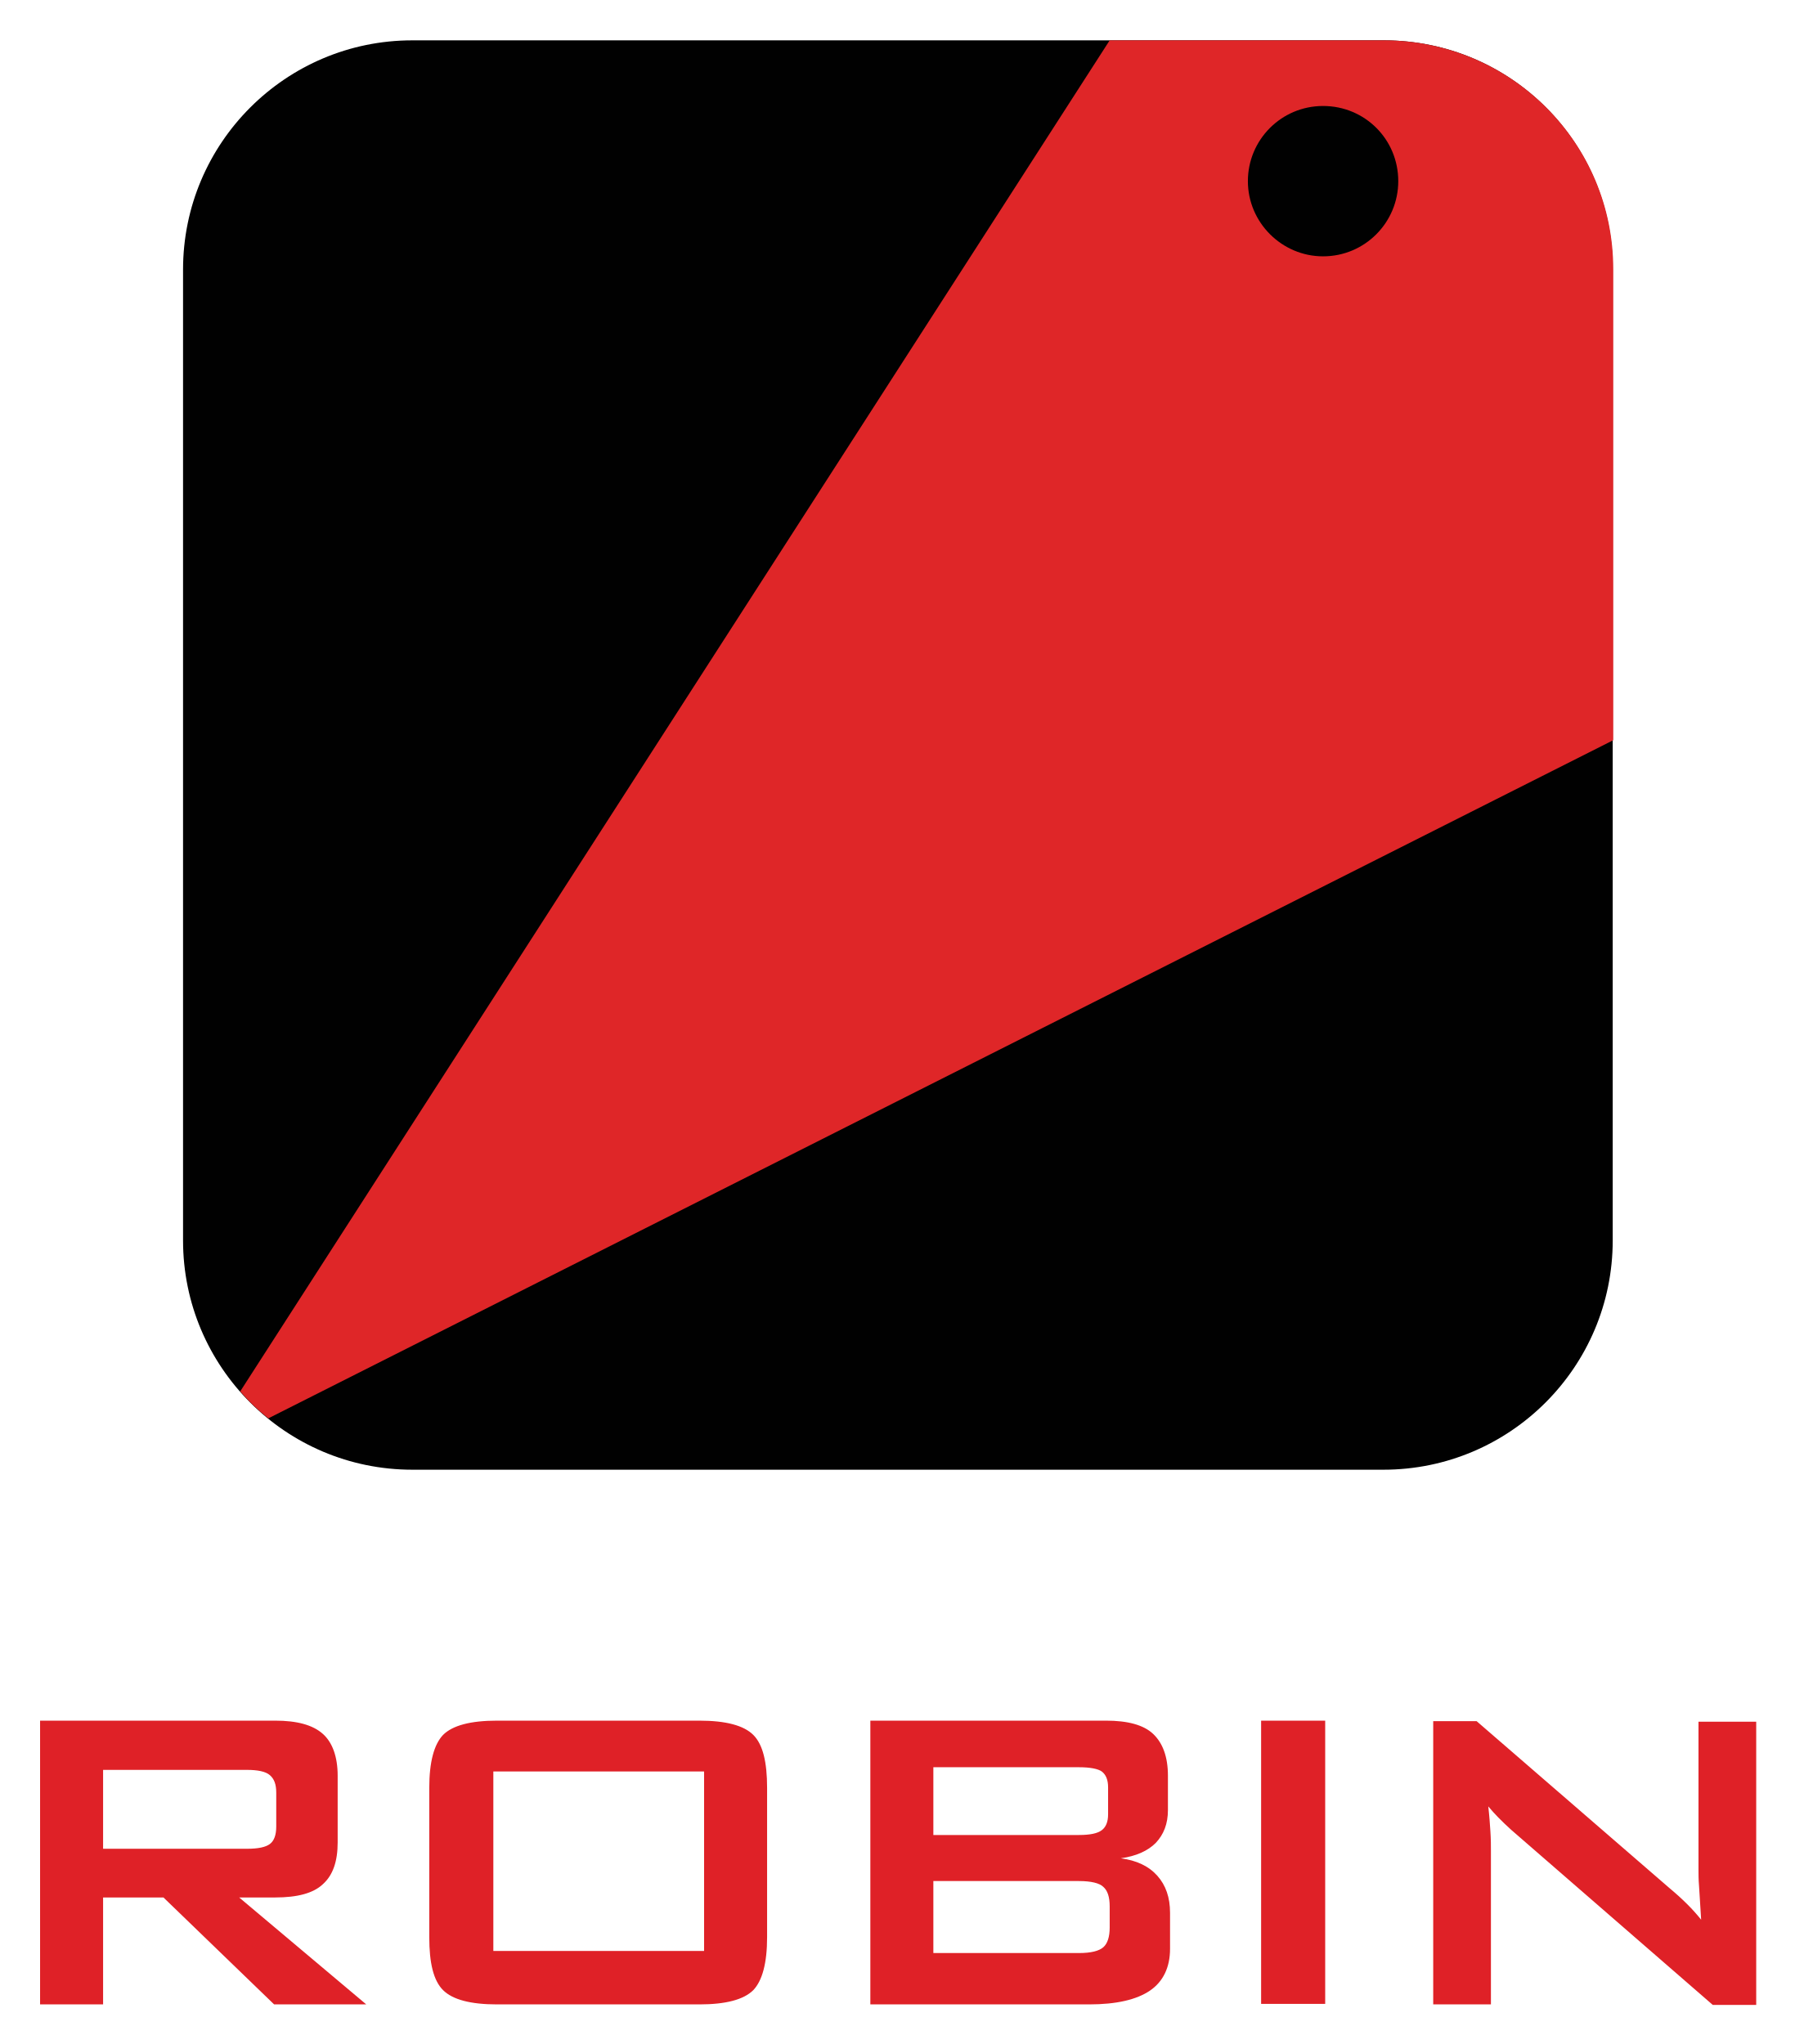
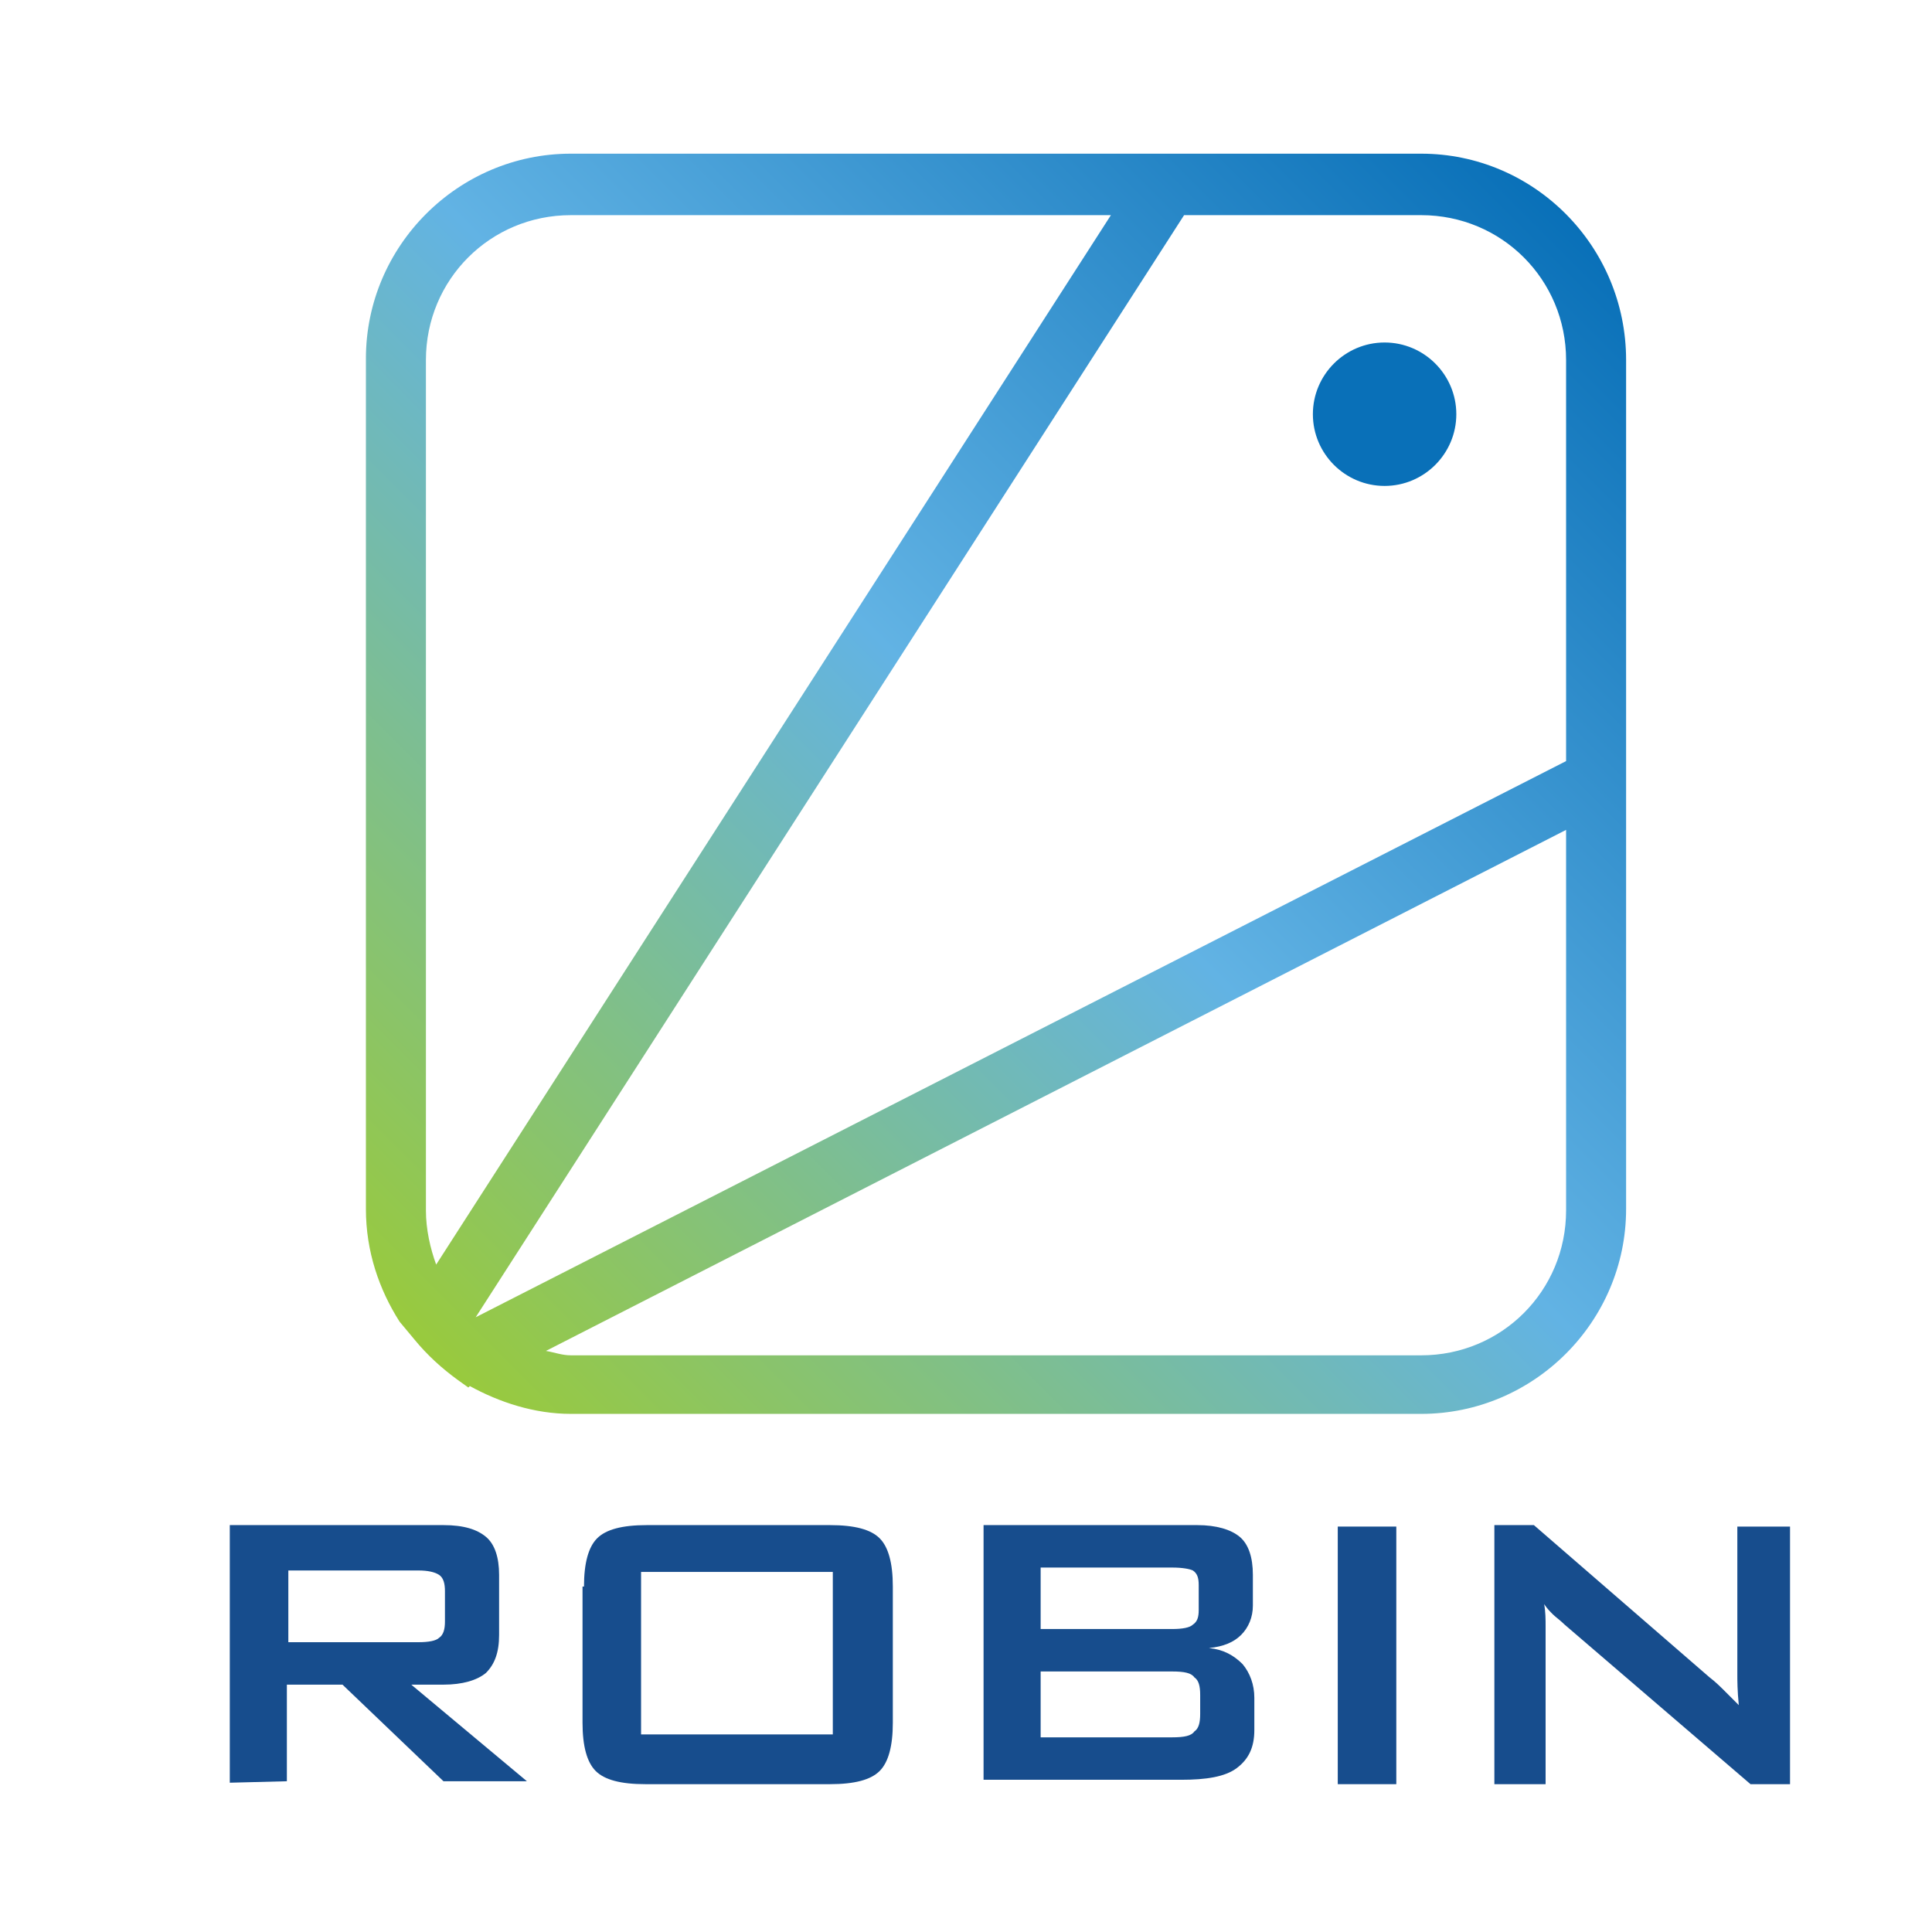
- <svg xmlns="http://www.w3.org/2000/svg" role="img" viewBox="10.33 23.58 338.85 386.10">
-   <style>svg {enable-background:new 0 0 360 432}</style>
-   <style>.st0{fill:#010101}</style>
-   <path d="M271.7 31.2H88.2c-23.9 0-43.3 19.4-43.3 43.3v183.4c0 23.9 19.4 43.3 43.3 43.3h183.4c23.9 0 43.3-19.4 43.3-43.3V74.5c.1-23.9-19.3-43.3-43.2-43.3z" class="st0" />
-   <path fill="#df2628" d="M272.2 31.2h-52.3L55.7 286.4c1.6 1.9 3.4 3.6 5.3 5.1l254-128.1v-89c0-23.7-19.1-42.9-42.8-43.2z" />
-   <path d="M260.2 43.6c-7.9 0-14.2 6.4-14.2 14.2 0 7.8 6.4 14.2 14.2 14.2 7.9 0 14.2-6.4 14.2-14.2 0-7.9-6.3-14.2-14.2-14.2z" class="st0" />
+ <svg xmlns="http://www.w3.org/2000/svg" version="1.1" id="Layer_1" x="0px" y="0px" viewBox="0 0 132 132" style="enable-background:new 0 0 132 132;" xml:space="preserve">
+   <style type="text/css">
+ 	.st0{fill:url(#SVGID_1_);}
+ 	.st1{fill:#0970B8;}
+ 	.st2{fill:#174D8D;}
+ </style>
  <g>
-     <path fill="#df2127" d="M17.9 402.2v-53.6h44.4c4.1 0 7.1.8 9 2.5 1.8 1.6 2.8 4.3 2.8 7.9v12.6c0 3.6-.9 6.2-2.8 7.9-1.8 1.7-4.8 2.5-9 2.5h-6.8l24 20.2H62.1L41.2 382H29.8v20.2H17.9zm39-44.3H29.8v14.9H57c2.1 0 3.5-.3 4.3-.9.8-.6 1.2-1.7 1.2-3.3v-6.4c0-1.6-.4-2.6-1.2-3.3-.8-.7-2.3-1-4.4-1m34.5 3.4c0-4.9.9-8.2 2.6-10 1.8-1.8 5.2-2.7 10.2-2.7h38.2c5 0 8.4.9 10.2 2.7 1.8 1.8 2.6 5.1 2.6 10v28.2c0 4.9-.9 8.2-2.6 10-1.8 1.8-5.2 2.7-10.2 2.7h-38.2c-5 0-8.4-.9-10.2-2.7-1.8-1.8-2.6-5.1-2.6-10v-28.2zm12.1 30.8h39.8v-33.9h-39.8v33.9zm71.2 10.1v-53.6h44.5c4.1 0 7.1.8 8.9 2.5 1.8 1.7 2.8 4.3 2.8 7.9v6.5c0 2.6-.8 4.6-2.3 6.2-1.5 1.5-3.7 2.5-6.6 2.9 3 .4 5.3 1.5 6.9 3.3 1.6 1.8 2.4 4.1 2.4 7v6.8c0 3.5-1.3 6.2-3.8 7.9-2.5 1.7-6.3 2.6-11.5 2.6h-41.3zm39.4-44.8h-27.5v12.8h27.5c2.1 0 3.5-.3 4.3-.9.8-.6 1.2-1.6 1.2-3v-5.1c0-1.4-.4-2.4-1.2-3-.7-.5-2.2-.8-4.3-.8m0 21.5h-27.5v13.6h27.5c2.3 0 3.8-.4 4.6-1.1.8-.7 1.2-2 1.2-3.7v-4c0-1.8-.4-3-1.2-3.7-.7-.7-2.3-1.1-4.6-1.1m34.4-30.3h12.1v53.5h-12.1zm32.5 53.6v-53.5h8.2l36.5 31.6c1.2 1 2.3 2 3.3 3s1.8 1.9 2.6 2.9c-.2-3-.3-5.1-.4-6.4-.1-1.2-.1-2.2-.1-2.9v-28.1H342v53.5h-8.2l-38.1-33.1c-.9-.8-1.7-1.6-2.4-2.3-.7-.7-1.3-1.4-1.9-2.1.2 1.7.3 3.2.4 4.7.1 1.5.1 2.7.1 3.8v28.9H281z" />
+     <g>
+       <linearGradient id="SVGID_1_" gradientUnits="userSpaceOnUse" x1="29.041" y1="41.441" x2="106.989" y2="119.389" gradientTransform="matrix(1 0 0 -1 0 134)">
+         <stop offset="0" style="stop-color:#99CA3C" />
+         <stop offset="0.512" style="stop-color:#62B3E4" />
+         <stop offset="1" style="stop-color:#0970B8" />
+       </linearGradient>
+       <path class="st0" d="M97.1,10.5H78.6H39c-7.7,0-14,6.3-14,14v58.1c0,2.9,0.9,5.5,2.3,7.7l0,0l1,1.2l0,0c0.9,1.1,1.9,2,3,2.8    l0.7,0.5l0.1-0.1c2,1.1,4.4,1.9,6.9,1.9h58.1c7.7,0,14-6.3,14-14v-28v-30C111.1,16.8,104.8,10.5,97.1,10.5z M97.1,14.7    c5.5,0,9.9,4.4,9.9,9.9V52L32.5,90l0,0l48.4-75.3C80.9,14.7,97.1,14.7,97.1,14.7z M29.1,82.7V24.6c0-5.5,4.4-9.9,9.9-9.9h36.9    L29.8,86.4C29.4,85.3,29.1,84,29.1,82.7z M107,82.7c0,5.5-4.4,9.9-9.9,9.9H39c-0.6,0-1.1-0.2-1.7-0.3L107,56.7V82.7z" />
+       <path class="st1" d="M94.6,33.2c2.7,0,4.9-2.2,4.9-4.9s-2.2-4.9-4.9-4.9c-2.7,0-4.9,2.2-4.9,4.9S91.9,33.2,94.6,33.2z" />
+     </g>
+     <g>
+       <path class="st2" d="M15.7,121.8v-17.6h14.6c1.4,0,2.3,0.3,2.9,0.8s0.9,1.4,0.9,2.6v4.1c0,1.2-0.3,2-0.9,2.6    c-0.6,0.5-1.6,0.8-2.9,0.8h-2.2l7.9,6.6h-5.7l-6.9-6.6h-3.8v6.6L15.7,121.8L15.7,121.8z M28.6,107.3h-8.9v4.9h8.9    c0.7,0,1.2-0.1,1.4-0.3c0.3-0.2,0.4-0.6,0.4-1.1v-2.1c0-0.5-0.1-0.9-0.4-1.1C29.7,107.4,29.2,107.3,28.6,107.3" />
+       <path class="st2" d="M39.9,108.4c0-1.6,0.3-2.7,0.9-3.3c0.6-0.6,1.7-0.9,3.4-0.9h12.5c1.7,0,2.8,0.3,3.4,0.9    c0.6,0.6,0.9,1.7,0.9,3.3v9.3c0,1.6-0.3,2.7-0.9,3.3c-0.6,0.6-1.7,0.9-3.4,0.9H44.1c-1.7,0-2.8-0.3-3.4-0.9    c-0.6-0.6-0.9-1.7-0.9-3.3v-9.3H39.9z M43.8,118.5h13.1v-11.1H43.8V118.5z" />
+       <path class="st2" d="M67.2,121.8v-17.6h14.6c1.3,0,2.3,0.3,2.9,0.8s0.9,1.4,0.9,2.6v2.1c0,0.8-0.3,1.5-0.8,2s-1.2,0.8-2.2,0.9    c1,0.1,1.7,0.5,2.3,1.1c0.5,0.6,0.8,1.4,0.8,2.3v2.2c0,1.2-0.4,2-1.2,2.6c-0.8,0.6-2.1,0.8-3.8,0.8H67.2V121.8z M80.1,107.1h-9    v4.2h9c0.7,0,1.2-0.1,1.4-0.3c0.3-0.2,0.4-0.5,0.4-1v-1.7c0-0.5-0.1-0.8-0.4-1C81.3,107.2,80.8,107.1,80.1,107.1 M80.1,114.2h-9    v4.5h9c0.8,0,1.3-0.1,1.5-0.4c0.3-0.2,0.4-0.6,0.4-1.2v-1.3c0-0.6-0.1-1-0.4-1.2C81.4,114.3,80.9,114.2,80.1,114.2" />
+       <rect x="91.4" y="104.3" class="st2" width="4" height="17.6" />
+       <path class="st2" d="M102.1,121.8v-17.6h2.7l12,10.4c0.4,0.3,0.8,0.7,1.1,1c0.3,0.3,0.6,0.6,0.9,0.9c-0.1-1-0.1-1.7-0.1-2.1    s0-0.7,0-0.9v-9.2h3.6v17.6h-2.7L106.9,111c-0.3-0.3-0.6-0.5-0.8-0.7c-0.2-0.2-0.4-0.4-0.6-0.7c0.1,0.5,0.1,1.1,0.1,1.5    c0,0.5,0,0.9,0,1.3v9.5h-3.5V121.8z" />
+     </g>
  </g>
</svg>
